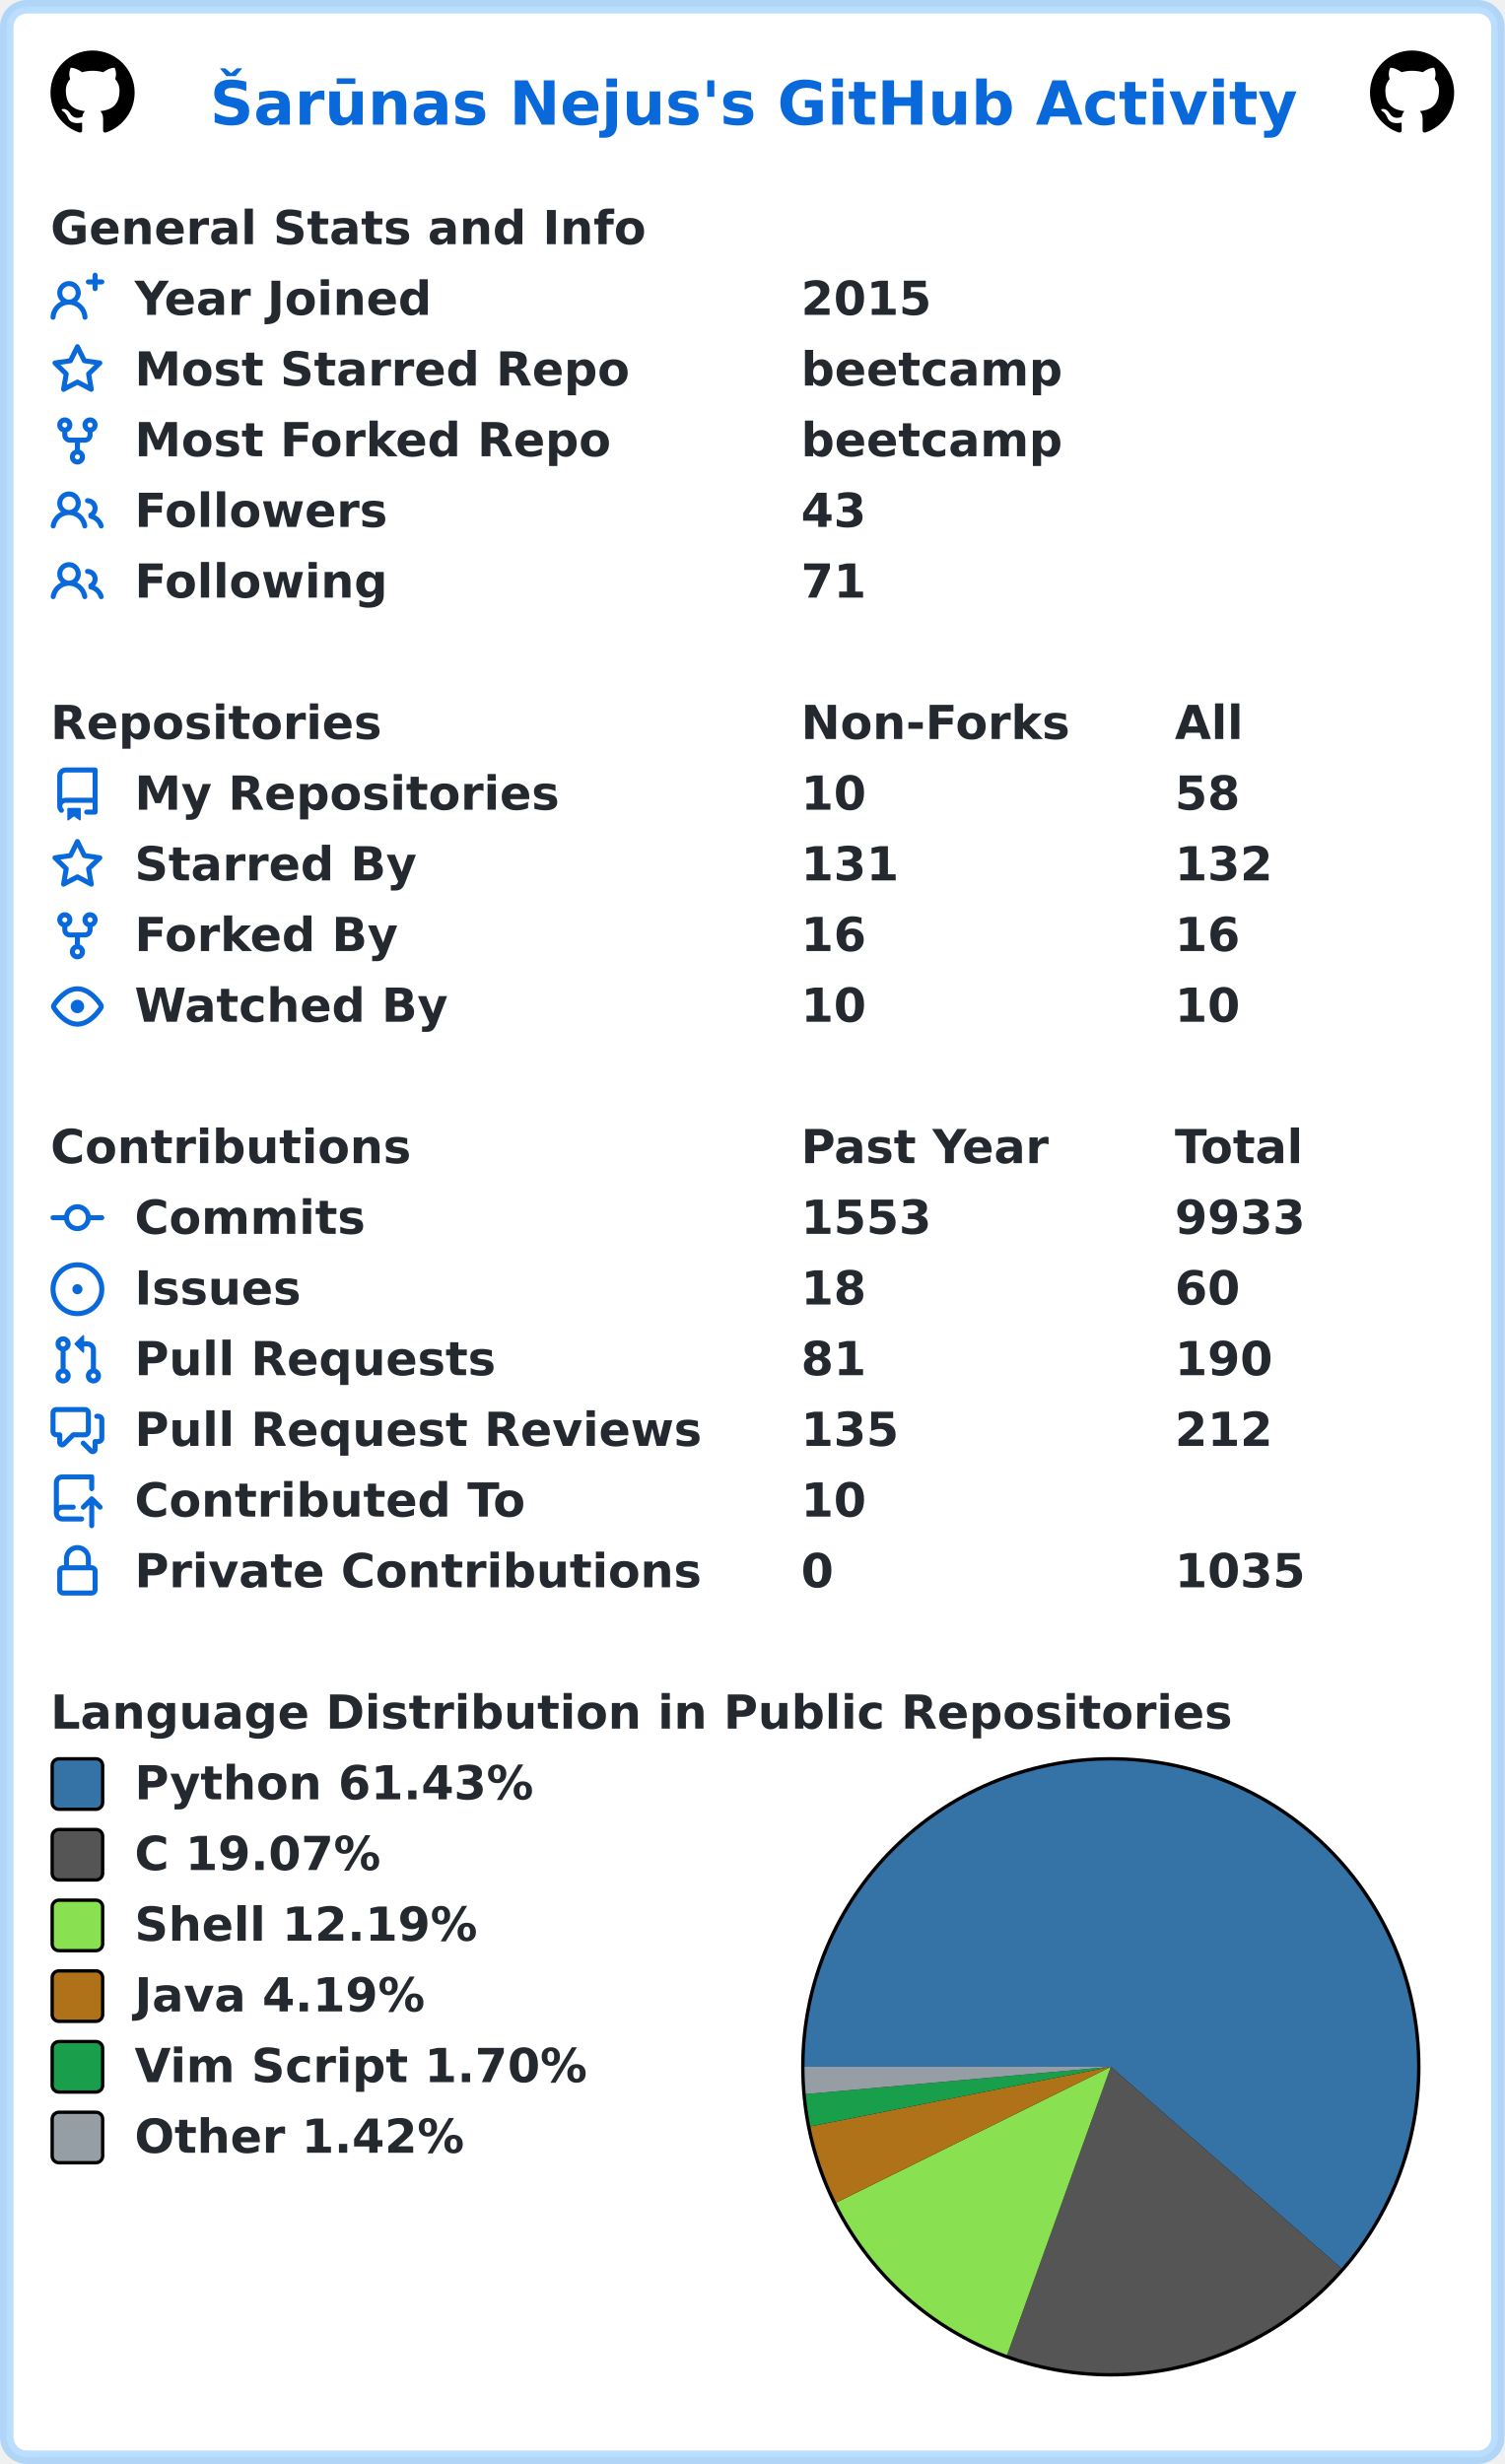
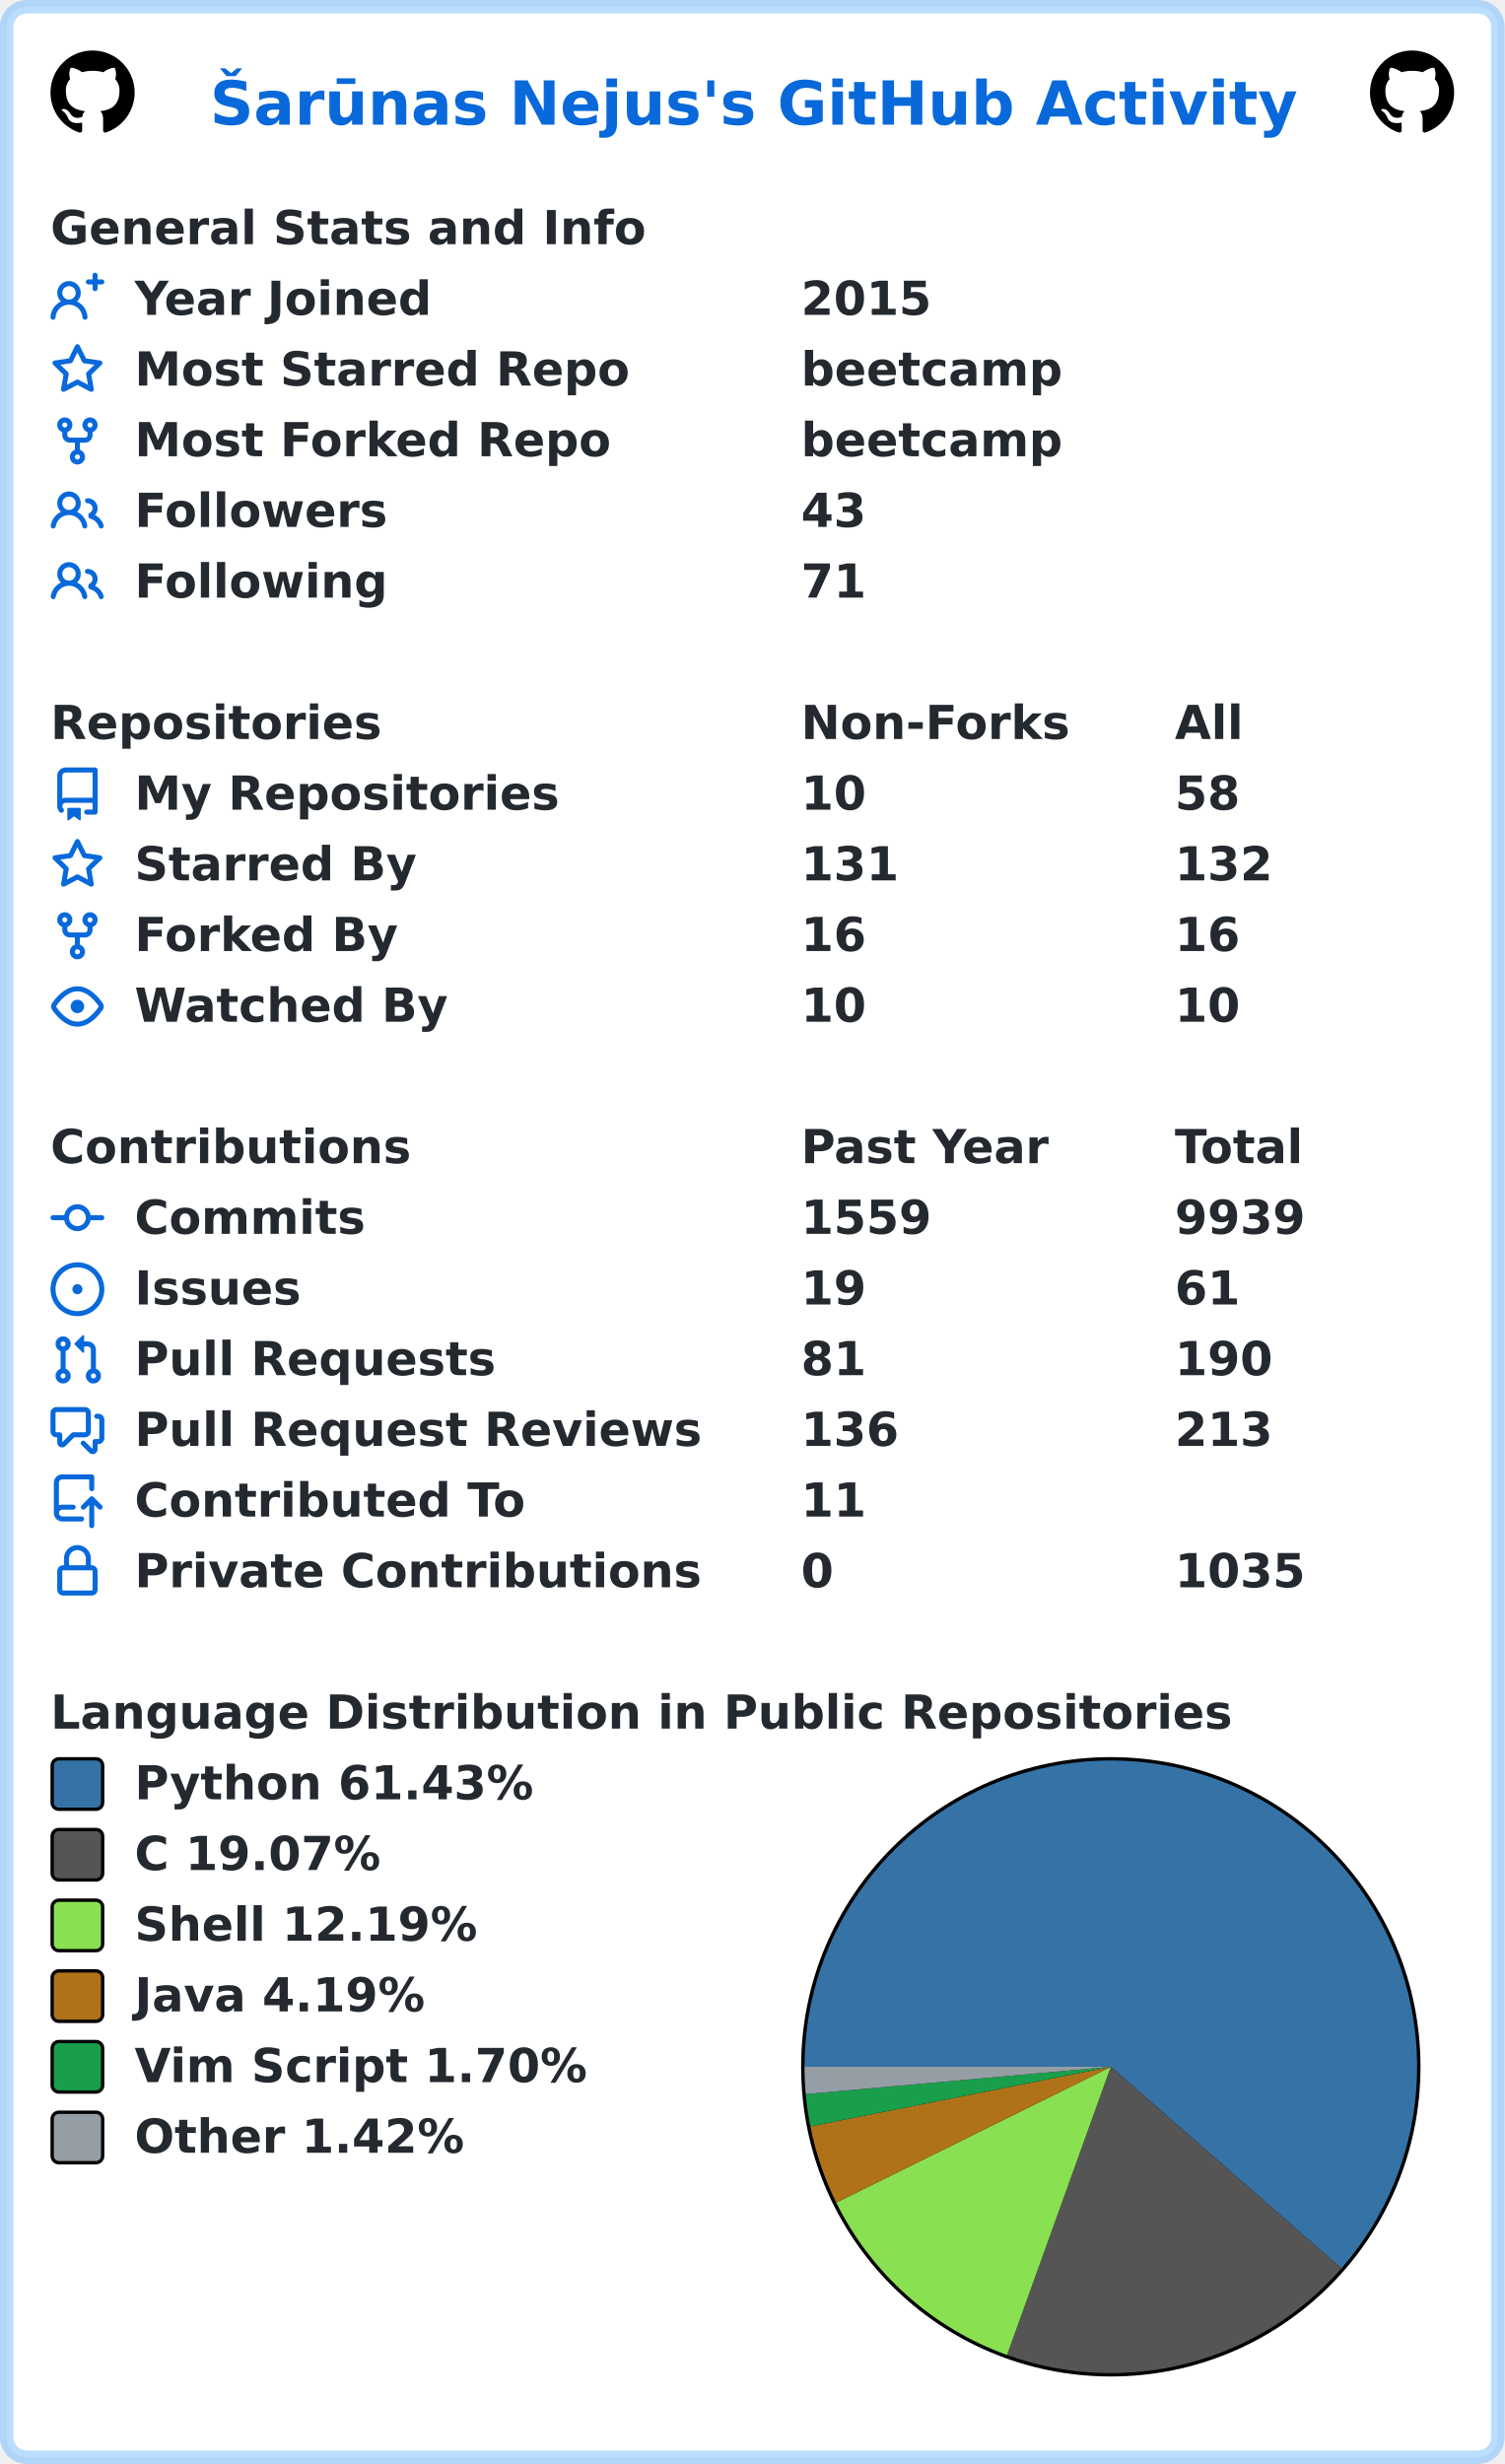
<svg xmlns="http://www.w3.org/2000/svg" width="447" height="732" viewBox="0 0 447 732" lang="en" xml:lang="en">
  <rect x="2" y="2" stroke-width="4" rx="6" width="443" height="728" stroke="rgba(84,174,255,0.4)" fill="#ffffff" />
  <g font-weight="600" font-size="110pt" font-family="Verdana,Geneva,DejaVu Sans,sans-serif" text-rendering="geometricPrecision">
    <text x="507" y="301" lengthAdjust="spacingAndGlyphs" textLength="2613" transform="scale(0.123)" fill="#0969da">Šarūnas Nejus's GitHub Activity</text>
    <svg x="15" y="15" width="25" height="25" viewBox="0 0 16 16">
      <path fill="#000000" fill-rule="evenodd" d="M8 0C3.58 0 0 3.58 0 8c0 3.54 2.29 6.53 5.47 7.59.4.07.55-.17.55-.38 0-.19-.01-.82-.01-1.49-2.01.37-2.53-.49-2.69-.94-.09-.23-.48-.94-.82-1.13-.28-.15-.68-.52-.01-.53.63-.01 1.08.58 1.23.82.72 1.21 1.87.87 2.33.66.07-.52.28-.87.51-1.07-1.78-.2-3.64-.89-3.64-3.95 0-.87.31-1.59.82-2.15-.08-.2-.36-1.02.08-2.12 0 0 .67-.21 2.2.82.64-.18 1.32-.27 2-.27.68 0 1.36.09 2 .27 1.53-1.04 2.2-.82 2.2-.82.44 1.1.16 1.92.08 2.12.51.56.82 1.27.82 2.15 0 3.07-1.87 3.75-3.65 3.95.29.25.54.73.54 1.48 0 1.07-.01 1.93-.01 2.2 0 .21.15.46.55.38A8.013 8.013 0 0016 8c0-4.42-3.58-8-8-8z" />
    </svg>
    <svg x="407" y="15" width="25" height="25" viewBox="0 0 16 16">
      <path fill="#000000" fill-rule="evenodd" d="M8 0C3.58 0 0 3.58 0 8c0 3.54 2.29 6.53 5.47 7.59.4.07.55-.17.55-.38 0-.19-.01-.82-.01-1.49-2.01.37-2.53-.49-2.69-.94-.09-.23-.48-.94-.82-1.13-.28-.15-.68-.52-.01-.53.63-.01 1.08.58 1.23.82.72 1.21 1.87.87 2.33.66.07-.52.28-.87.51-1.07-1.78-.2-3.64-.89-3.64-3.95 0-.87.31-1.59.82-2.15-.08-.2-.36-1.02.08-2.12 0 0 .67-.21 2.2.82.64-.18 1.32-.27 2-.27.68 0 1.36.09 2 .27 1.53-1.04 2.2-.82 2.2-.82.44 1.1.16 1.92.08 2.12.51.56.82 1.27.82 2.15 0 3.07-1.87 3.75-3.65 3.95.29.25.54.73.54 1.48 0 1.07-.01 1.93-.01 2.2 0 .21.15.46.55.38A8.013 8.013 0 0016 8c0-4.42-3.58-8-8-8z" />
    </svg>
    <g transform="translate(0, 60)" fill="#24292f">
      <g transform="translate(15, 0)">
        <g transform="scale(0.095)">
          <text x="0" y="132" textLength="1851" lengthAdjust="spacingAndGlyphs">General Stats and Info</text>
        </g>
      </g>
      <g transform="translate(15, 21)">
        <path fill="#0969da" fill-rule="evenodd" d="M13.25 0a.75.75 0 01.75.75V2h1.25a.75.75 0 010 1.5H14v1.25a.75.75 0 01-1.5 0V3.5h-1.25a.75.75 0 010-1.5h1.25V.75a.75.75 0 01.75-.75zM5.5 4a2 2 0 100 4 2 2 0 000-4zm2.4 4.548a3.5 3.5 0 10-4.799 0 5.527 5.527 0 00-3.1 4.66.75.75 0 101.498.085A4.01 4.01 0 015.5 9.5a4.01 4.01 0 014.001 3.793.75.75 0 101.498-.086 5.527 5.527 0 00-3.1-4.659z" />
        <g transform="scale(0.095)">
          <text lengthAdjust="spacingAndGlyphs" textLength="932" x="263" y="132">Year Joined</text>
          <text lengthAdjust="spacingAndGlyphs" textLength="420" x="2347" y="132">2015</text>
        </g>
      </g>
      <g transform="translate(15, 42)">
        <path fill="#0969da" fill-rule="evenodd" d="M8 .25a.75.75 0 01.673.418l1.882 3.815 4.21.612a.75.75 0 01.416 1.279l-3.046 2.97.719 4.192a.75.75 0 01-1.088.791L8 12.347l-3.766 1.98a.75.75 0 01-1.088-.79l.72-4.194L.818 6.374a.75.75 0 01.416-1.28l4.21-.611L7.327.668A.75.75 0 018 .25zm0 2.445L6.615 5.5a.75.75 0 01-.564.41l-3.097.45 2.24 2.184a.75.75 0 01.216.664l-.528 3.084 2.769-1.456a.75.75 0 01.698 0l2.77 1.456-.53-3.084a.75.75 0 01.216-.664l2.24-2.183-3.096-.45a.75.75 0 01-.564-.41L8 2.694v.001z" />
        <g transform="scale(0.095)">
          <text lengthAdjust="spacingAndGlyphs" textLength="1532" x="263" y="132">Most Starred Repo</text>
          <text lengthAdjust="spacingAndGlyphs" textLength="830" x="2347" y="132">beetcamp</text>
        </g>
      </g>
      <g transform="translate(15, 63)">
        <path fill="#0969da" fill-rule="evenodd" d="M5 3.25a.75.75 0 11-1.5 0 .75.75 0 011.5 0zm0 2.122a2.25 2.25 0 10-1.5 0v.878A2.25 2.25 0 005.75 8.5h1.5v2.128a2.251 2.251 0 101.5 0V8.5h1.5a2.25 2.25 0 002.25-2.25v-.878a2.25 2.25 0 10-1.5 0v.878a.75.75 0 01-.75.75h-4.5A.75.75 0 015 6.25v-.878zm3.75 7.378a.75.75 0 11-1.5 0 .75.75 0 011.5 0zm3-8.75a.75.75 0 100-1.5.75.75 0 000 1.5z" />
        <g transform="scale(0.095)">
          <text lengthAdjust="spacingAndGlyphs" textLength="1485" x="263" y="132">Most Forked Repo</text>
          <text lengthAdjust="spacingAndGlyphs" textLength="830" x="2347" y="132">beetcamp</text>
        </g>
      </g>
      <g transform="translate(15, 84)">
        <path fill="#0969da" fill-rule="evenodd" d="M5.5 3.5a2 2 0 100 4 2 2 0 000-4zM2 5.5a3.5 3.5 0 115.898 2.549 5.507 5.507 0 013.034 4.084.75.75 0 11-1.482.235 4.001 4.001 0 00-7.9 0 .75.75 0 01-1.482-.236A5.507 5.507 0 013.102 8.05 3.49 3.49 0 012 5.5zM11 4a.75.75 0 100 1.5 1.5 1.5 0 01.666 2.844.75.75 0 00-.416.672v.352a.75.75 0 00.574.73c1.2.289 2.162 1.2 2.522 2.372a.75.75 0 101.434-.44 5.01 5.01 0 00-2.56-3.012A3 3 0 0011 4z" />
        <g transform="scale(0.095)">
          <text lengthAdjust="spacingAndGlyphs" textLength="778" x="263" y="132">Followers</text>
          <text lengthAdjust="spacingAndGlyphs" textLength="210" x="2347" y="132">43</text>
        </g>
      </g>
      <g transform="translate(15, 105)">
        <path fill="#0969da" fill-rule="evenodd" d="M5.5 3.5a2 2 0 100 4 2 2 0 000-4zM2 5.5a3.5 3.5 0 115.898 2.549 5.507 5.507 0 013.034 4.084.75.75 0 11-1.482.235 4.001 4.001 0 00-7.9 0 .75.75 0 01-1.482-.236A5.507 5.507 0 013.102 8.05 3.49 3.49 0 012 5.5zM11 4a.75.75 0 100 1.5 1.5 1.5 0 01.666 2.844.75.75 0 00-.416.672v.352a.75.75 0 00.574.73c1.2.289 2.162 1.2 2.522 2.372a.75.75 0 101.434-.44 5.01 5.01 0 00-2.56-3.012A3 3 0 0011 4z" />
        <g transform="scale(0.095)">
          <text lengthAdjust="spacingAndGlyphs" textLength="780" x="263" y="132">Following</text>
          <text lengthAdjust="spacingAndGlyphs" textLength="210" x="2347" y="132">71</text>
        </g>
      </g>
    </g>
    <g transform="translate(0, 207)" fill="#24292f">
      <g transform="translate(15, 0)">
        <g transform="scale(0.095)">
          <text x="0" y="132" textLength="1020" lengthAdjust="spacingAndGlyphs">Repositories</text>
          <text x="2347" y="132" textLength="832" lengthAdjust="spacingAndGlyphs">Non-Forks</text>
          <text x="3516" y="132" textLength="206" lengthAdjust="spacingAndGlyphs">All</text>
        </g>
      </g>
      <g transform="translate(15, 21)">
        <path fill="#0969da" fill-rule="evenodd" d="M2 2.5A2.5 2.5 0 014.5 0h8.75a.75.75 0 01.75.75v12.5a.75.75 0 01-.75.75h-2.5a.75.75 0 110-1.5h1.75v-2h-8a1 1 0 00-.714 1.7.75.75 0 01-1.072 1.05A2.495 2.495 0 012 11.5v-9zm10.5-1V9h-8c-.356 0-.694.074-1 .208V2.5a1 1 0 011-1h8zM5 12.25v3.25a.25.25 0 00.4.2l1.45-1.087a.25.25 0 01.3 0L8.6 15.7a.25.25 0 00.4-.2v-3.25a.25.25 0 00-.25-.25h-3.5a.25.25 0 00-.25.25z" />
        <g transform="scale(0.095)">
          <text lengthAdjust="spacingAndGlyphs" textLength="1312" x="263" y="132">My Repositories</text>
          <text lengthAdjust="spacingAndGlyphs" textLength="210" x="2347" y="132">10</text>
          <text lengthAdjust="spacingAndGlyphs" textLength="210" x="3516" y="132">58</text>
        </g>
      </g>
      <g transform="translate(15, 42)">
        <path fill="#0969da" fill-rule="evenodd" d="M8 .25a.75.75 0 01.673.418l1.882 3.815 4.21.612a.75.75 0 01.416 1.279l-3.046 2.97.719 4.192a.75.75 0 01-1.088.791L8 12.347l-3.766 1.98a.75.75 0 01-1.088-.79l.72-4.194L.818 6.374a.75.75 0 01.416-1.28l4.21-.611L7.327.668A.75.75 0 018 .25zm0 2.445L6.615 5.5a.75.75 0 01-.564.41l-3.097.45 2.24 2.184a.75.75 0 01.216.664l-.528 3.084 2.769-1.456a.75.75 0 01.698 0l2.77 1.456-.53-3.084a.75.75 0 01.216-.664l2.24-2.183-3.096-.45a.75.75 0 01-.564-.41L8 2.694v.001z" />
        <g transform="scale(0.095)">
          <text lengthAdjust="spacingAndGlyphs" textLength="874" x="263" y="132">Starred By</text>
          <text lengthAdjust="spacingAndGlyphs" textLength="315" x="2347" y="132">131</text>
          <text lengthAdjust="spacingAndGlyphs" textLength="315" x="3516" y="132">132</text>
        </g>
      </g>
      <g transform="translate(15, 63)">
        <path fill="#0969da" fill-rule="evenodd" d="M5 3.25a.75.75 0 11-1.5 0 .75.75 0 011.5 0zm0 2.122a2.25 2.25 0 10-1.5 0v.878A2.25 2.25 0 005.75 8.5h1.5v2.128a2.251 2.251 0 101.5 0V8.5h1.5a2.25 2.25 0 002.25-2.25v-.878a2.25 2.25 0 10-1.5 0v.878a.75.75 0 01-.75.75h-4.5A.75.75 0 015 6.25v-.878zm3.75 7.378a.75.75 0 11-1.5 0 .75.75 0 011.5 0zm3-8.75a.75.75 0 100-1.5.75.75 0 000 1.5z" />
        <g transform="scale(0.095)">
          <text lengthAdjust="spacingAndGlyphs" textLength="828" x="263" y="132">Forked By</text>
          <text lengthAdjust="spacingAndGlyphs" textLength="210" x="2347" y="132">16</text>
          <text lengthAdjust="spacingAndGlyphs" textLength="210" x="3516" y="132">16</text>
        </g>
      </g>
      <g transform="translate(15, 84)">
        <path fill="#0969da" fill-rule="evenodd" d="M1.679 7.932c.412-.621 1.242-1.75 2.366-2.717C5.175 4.242 6.527 3.5 8 3.5c1.473 0 2.824.742 3.955 1.715 1.124.967 1.954 2.096 2.366 2.717a.119.119 0 010 .136c-.412.621-1.242 1.75-2.366 2.717C10.825 11.758 9.473 12.5 8 12.5c-1.473 0-2.824-.742-3.955-1.715C2.92 9.818 2.09 8.69 1.679 8.068a.119.119 0 010-.136zM8 2c-1.981 0-3.67.992-4.933 2.078C1.797 5.169.88 6.423.43 7.1a1.619 1.619 0 000 1.798c.45.678 1.367 1.932 2.637 3.024C4.329 13.008 6.019 14 8 14c1.981 0 3.67-.992 4.933-2.078 1.27-1.091 2.187-2.345 2.637-3.023a1.619 1.619 0 000-1.798c-.45-.678-1.367-1.932-2.637-3.023C11.671 2.992 9.981 2 8 2zm0 8a2 2 0 100-4 2 2 0 000 4z" />
        <g transform="scale(0.095)">
          <text lengthAdjust="spacingAndGlyphs" textLength="993" x="263" y="132">Watched By</text>
          <text lengthAdjust="spacingAndGlyphs" textLength="210" x="2347" y="132">10</text>
          <text lengthAdjust="spacingAndGlyphs" textLength="210" x="3516" y="132">10</text>
        </g>
      </g>
    </g>
    <g transform="translate(0, 333)" fill="#24292f">
      <g transform="translate(15, 0)">
        <g transform="scale(0.095)">
          <text x="0" y="132" textLength="1112" lengthAdjust="spacingAndGlyphs">Contributions</text>
          <text x="2347" y="132" textLength="774" lengthAdjust="spacingAndGlyphs">Past Year</text>
          <text x="3516" y="132" textLength="414" lengthAdjust="spacingAndGlyphs">Total</text>
        </g>
      </g>
      <g transform="translate(15, 21)">
        <path fill="#0969da" fill-rule="evenodd" d="M10.5 7.75a2.5 2.5 0 11-5 0 2.5 2.5 0 015 0zm1.43.75a4.002 4.002 0 01-7.86 0H.75a.75.75 0 110-1.5h3.32a4.001 4.001 0 017.86 0h3.32a.75.75 0 110 1.5h-3.32z" />
        <g transform="scale(0.095)">
          <text lengthAdjust="spacingAndGlyphs" textLength="734" x="263" y="132">Commits</text>
-           <text lengthAdjust="spacingAndGlyphs" textLength="420" x="2347" y="132">1553</text>
-           <text lengthAdjust="spacingAndGlyphs" textLength="420" x="3516" y="132">9933</text>
+           <text lengthAdjust="spacingAndGlyphs" textLength="420" x="2347" y="132">1559</text>
+           <text lengthAdjust="spacingAndGlyphs" textLength="420" x="3516" y="132">9939</text>
        </g>
      </g>
      <g transform="translate(15, 42)">
        <path fill="#0969da" d="M8 9.5a1.5 1.5 0 100-3 1.5 1.5 0 000 3z" />
        <path fill="#0969da" fill-rule="evenodd" d="M8 0a8 8 0 100 16A8 8 0 008 0zM1.5 8a6.5 6.5 0 1113 0 6.5 6.5 0 01-13 0z" />
        <g transform="scale(0.095)">
          <text lengthAdjust="spacingAndGlyphs" textLength="512" x="263" y="132">Issues</text>
-           <text lengthAdjust="spacingAndGlyphs" textLength="210" x="2347" y="132">18</text>
-           <text lengthAdjust="spacingAndGlyphs" textLength="210" x="3516" y="132">60</text>
+           <text lengthAdjust="spacingAndGlyphs" textLength="210" x="2347" y="132">19</text>
+           <text lengthAdjust="spacingAndGlyphs" textLength="210" x="3516" y="132">61</text>
        </g>
      </g>
      <g transform="translate(15, 63)">
        <path fill="#0969da" fill-rule="evenodd" d="M7.177 3.073L9.573.677A.25.25 0 0110 .854v4.792a.25.25 0 01-.427.177L7.177 3.427a.25.25 0 010-.354zM3.75 2.5a.75.75 0 100 1.5.75.75 0 000-1.5zm-2.25.75a2.25 2.25 0 113 2.122v5.256a2.251 2.251 0 11-1.5 0V5.372A2.25 2.25 0 011.5 3.25zM11 2.5h-1V4h1a1 1 0 011 1v5.628a2.251 2.251 0 101.5 0V5A2.5 2.5 0 0011 2.5zm1 10.25a.75.75 0 111.5 0 .75.75 0 01-1.5 0zM3.75 12a.75.75 0 100 1.5.75.75 0 000-1.5z" />
        <g transform="scale(0.095)">
          <text lengthAdjust="spacingAndGlyphs" textLength="1113" x="263" y="132">Pull Requests</text>
          <text lengthAdjust="spacingAndGlyphs" textLength="210" x="2347" y="132">81</text>
          <text lengthAdjust="spacingAndGlyphs" textLength="315" x="3516" y="132">190</text>
        </g>
      </g>
      <g transform="translate(15, 84)">
        <path fill="#0969da" fill-rule="evenodd" d="M1.5 2.75a.25.25 0 01.25-.25h8.5a.25.25 0 01.25.25v5.5a.25.25 0 01-.25.25h-3.5a.75.75 0 00-.53.22L3.5 11.44V9.25a.75.75 0 00-.75-.75h-1a.25.25 0 01-.25-.25v-5.5zM1.75 1A1.75 1.75 0 000 2.75v5.5C0 9.216.784 10 1.75 10H2v1.543a1.457 1.457 0 002.487 1.03L7.061 10h3.189A1.75 1.75 0 0012 8.25v-5.5A1.75 1.75 0 0010.25 1h-8.5zM14.5 4.75a.25.25 0 00-.25-.25h-.5a.75.75 0 110-1.5h.5c.966 0 1.75.784 1.75 1.75v5.5A1.75 1.75 0 0114.25 12H14v1.543a1.457 1.457 0 01-2.487 1.03L9.22 12.28a.75.75 0 111.06-1.06l2.22 2.22v-2.19a.75.75 0 01.75-.75h1a.25.25 0 00.25-.25v-5.5z" />
        <g transform="scale(0.095)">
          <text lengthAdjust="spacingAndGlyphs" textLength="1762" x="263" y="132">Pull Request Reviews</text>
-           <text lengthAdjust="spacingAndGlyphs" textLength="315" x="2347" y="132">135</text>
-           <text lengthAdjust="spacingAndGlyphs" textLength="315" x="3516" y="132">212</text>
+           <text lengthAdjust="spacingAndGlyphs" textLength="315" x="2347" y="132">136</text>
+           <text lengthAdjust="spacingAndGlyphs" textLength="315" x="3516" y="132">213</text>
        </g>
      </g>
      <g transform="translate(15, 105)">
        <path fill="#0969da" fill-rule="evenodd" d="M1 2.5A2.5 2.5 0 013.5 0h8.75a.75.75 0 01.75.75v3.5a.75.75 0 01-1.5 0V1.5h-8a1 1 0 00-1 1v6.708A2.492 2.492 0 013.5 9h3.25a.75.75 0 010 1.5H3.5a1 1 0 100 2h5.75a.75.75 0 010 1.5H3.5A2.5 2.5 0 011 11.5v-9zm13.23 7.79a.75.75 0 001.06-1.06l-2.505-2.505a.75.75 0 00-1.06 0L9.22 9.229a.75.75 0 001.06 1.061l1.225-1.224v6.184a.75.75 0 001.5 0V9.066l1.224 1.224z" />
        <g transform="scale(0.095)">
          <text lengthAdjust="spacingAndGlyphs" textLength="1234" x="263" y="132">Contributed To</text>
-           <text lengthAdjust="spacingAndGlyphs" textLength="210" x="2347" y="132">10</text>
+           <text lengthAdjust="spacingAndGlyphs" textLength="210" x="2347" y="132">11</text>
        </g>
      </g>
      <g transform="translate(15, 126)">
        <path fill="#0969da" fill-rule="evenodd" d="M4 4v2h-.25A1.75 1.75 0 002 7.75v5.5c0 .966.784 1.75 1.75 1.75h8.5A1.75 1.75 0 0014 13.25v-5.5A1.75 1.75 0 0012.25 6H12V4a4 4 0 10-8 0zm6.5 2V4a2.5 2.5 0 00-5 0v2h5zM12 7.5h.25a.25.25 0 01.25.25v5.5a.25.25 0 01-.25.25h-8.5a.25.25 0 01-.25-.25v-5.5a.25.25 0 01.25-.25H12z" />
        <g transform="scale(0.095)">
          <text lengthAdjust="spacingAndGlyphs" textLength="1742" x="263" y="132">Private Contributions</text>
          <text lengthAdjust="spacingAndGlyphs" textLength="105" x="2347" y="132">0</text>
          <text lengthAdjust="spacingAndGlyphs" textLength="420" x="3516" y="132">1035</text>
        </g>
      </g>
    </g>
    <g transform="translate(0, 501)" fill="#24292f">
      <g transform="translate(15, 0)">
        <g transform="scale(0.095)">
          <text x="0" y="132" textLength="3652" lengthAdjust="spacingAndGlyphs">Language Distribution in Public Repositories</text>
        </g>
      </g>
      <g transform="translate(238, 21)">
        <circle cx="92" cy="92" r="92" fill="#000000" />
      </g>
      <g transform="translate(239, 22)">
        <path fill-rule="evenodd" fill="#3572A5" d="M 0.0,91 A 91 91 0 1 1 159.506 150.9 L 91,91 Z" />
        <path fill-rule="evenodd" fill="#555555" d="M 159.506,150.9 A 91 91 0 0 1 60.168 176.618 L 91,91 Z" />
        <path fill-rule="evenodd" fill="#89e051" d="M 60.168,176.618 A 91 91 0 0 1 9.433 131.345 L 91,91 Z" />
        <path fill-rule="evenodd" fill="#b07219" d="M 9.433,131.345 A 91 91 0 0 1 1.739 108.706 L 91,91 Z" />
        <path fill-rule="evenodd" fill="#199f4b" d="M 1.739,108.706 A 91 91 0 0 1 0.362 99.109 L 91,91 Z" />
        <path fill-rule="evenodd" fill="#959da5" d="M 0.362,99.109 A 91 91 0 0 1 0.0 91 L 91,91 Z" />
      </g>
      <g transform="translate(15, 21)">
        <rect x="0.5" y="0.5" rx="2" width="15" height="15" fill="#3572A5" stroke-width="1" stroke="#000000" />
        <text transform="scale(0.095)" x="263" y="132" textLength="1254" lengthAdjust="spacingAndGlyphs">Python 61.43%</text>
      </g>
      <g transform="translate(15, 42)">
        <rect x="0.5" y="0.5" rx="2" width="15" height="15" fill="#555555" stroke-width="1" stroke="#000000" />
        <text transform="scale(0.095)" x="263" y="132" textLength="798" lengthAdjust="spacingAndGlyphs">C 19.07%</text>
      </g>
      <g transform="translate(15, 63)">
        <rect x="0.5" y="0.5" rx="2" width="15" height="15" fill="#89e051" stroke-width="1" stroke="#000000" />
        <text transform="scale(0.095)" x="263" y="132" textLength="1088" lengthAdjust="spacingAndGlyphs">Shell 12.19%</text>
      </g>
      <g transform="translate(15, 84)">
        <rect x="0.5" y="0.5" rx="2" width="15" height="15" fill="#b07219" stroke-width="1" stroke="#000000" />
        <text transform="scale(0.095)" x="263" y="132" textLength="933" lengthAdjust="spacingAndGlyphs">Java 4.19%</text>
      </g>
      <g transform="translate(15, 105)">
        <rect x="0.5" y="0.5" rx="2" width="15" height="15" fill="#199f4b" stroke-width="1" stroke="#000000" />
        <text transform="scale(0.095)" x="263" y="132" textLength="1428" lengthAdjust="spacingAndGlyphs">Vim Script 1.70%</text>
      </g>
      <g transform="translate(15, 126)">
        <rect x="0.5" y="0.5" rx="2" width="15" height="15" fill="#959da5" stroke-width="1" stroke="#000000" />
        <text transform="scale(0.095)" x="263" y="132" textLength="1047" lengthAdjust="spacingAndGlyphs">Other 1.42%</text>
      </g>
    </g>
  </g>
</svg>
